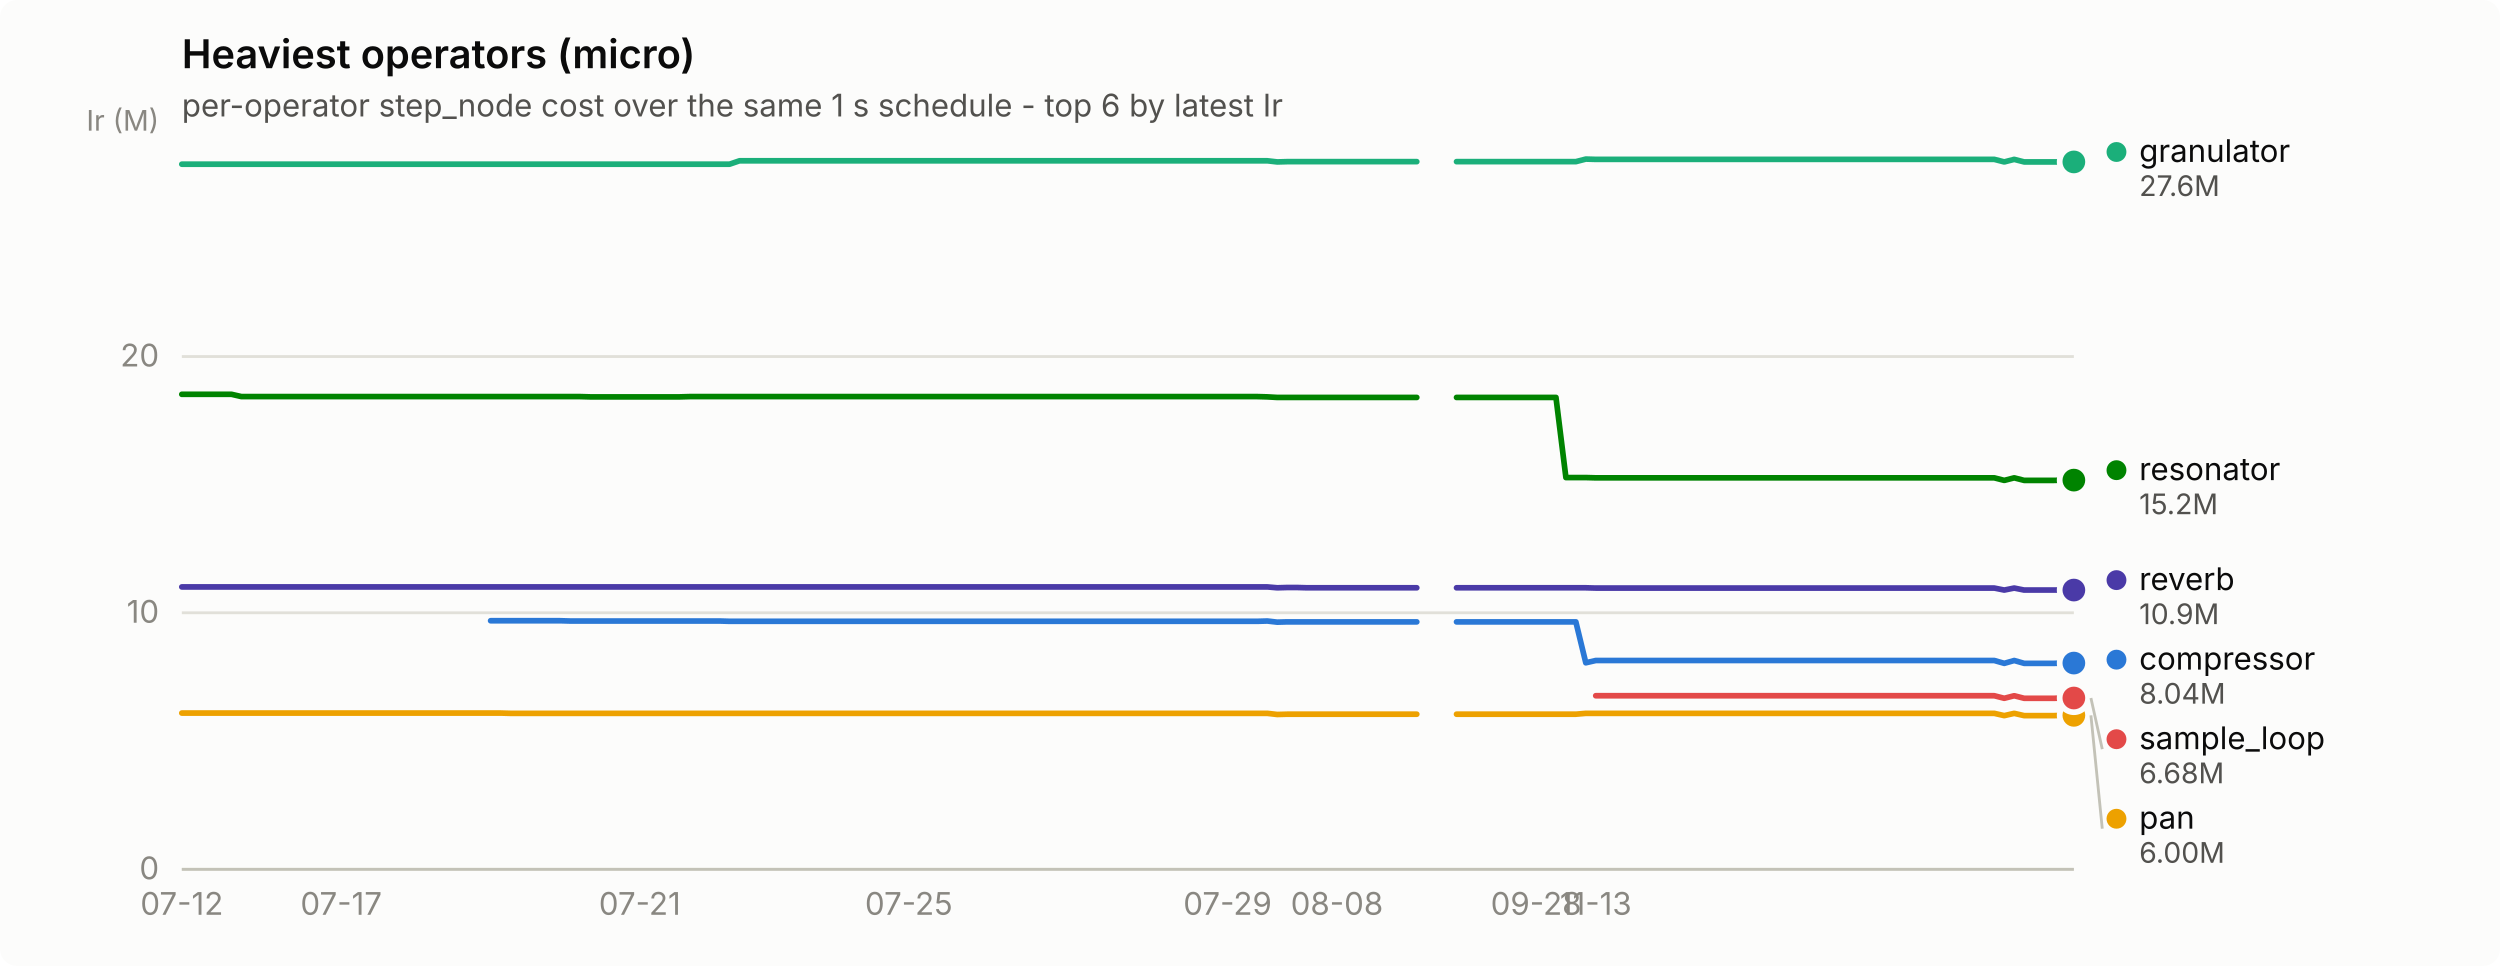
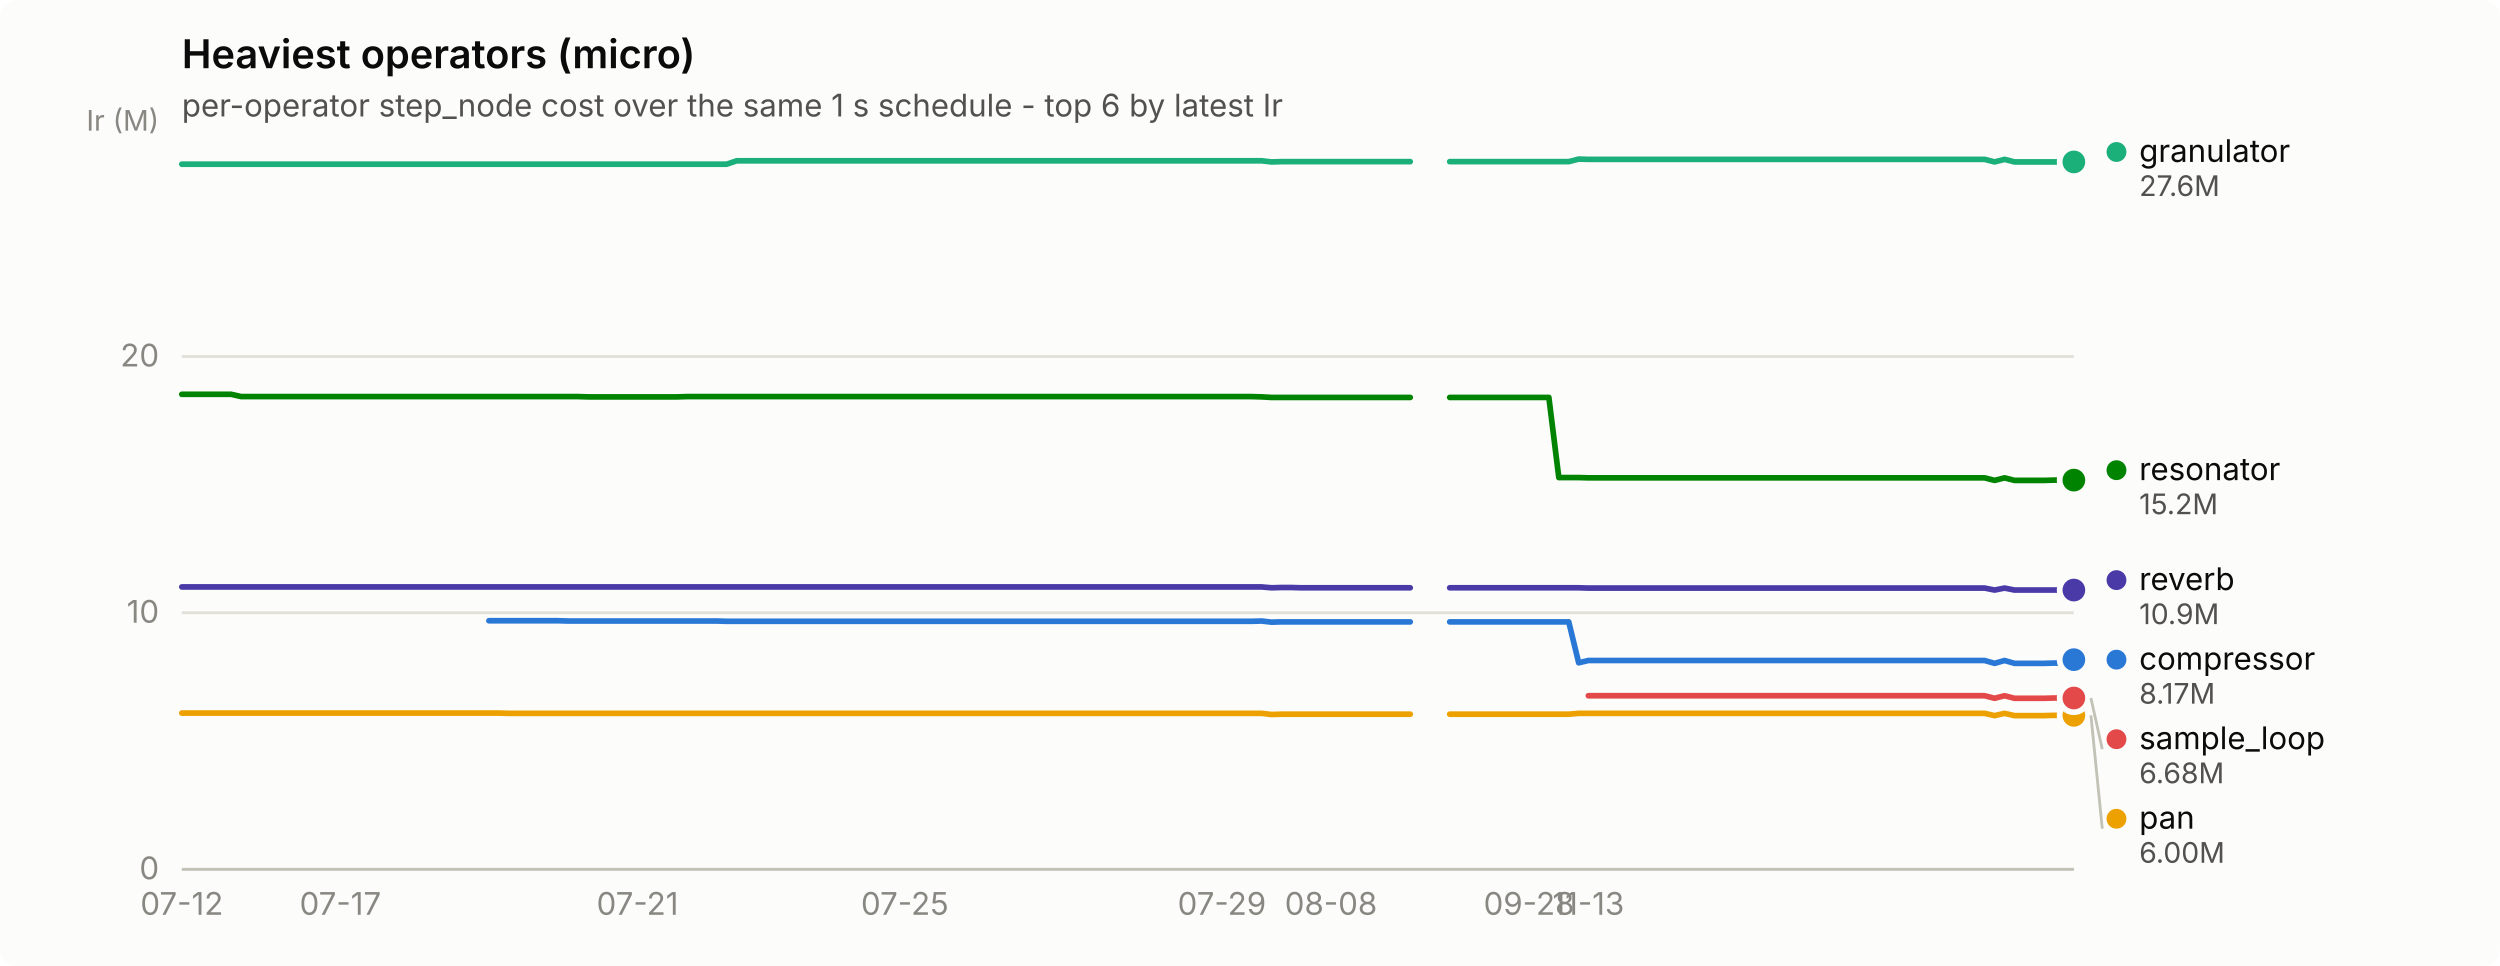
<svg xmlns="http://www.w3.org/2000/svg" width="880" height="340" viewBox="0 0 880 340" role="img" aria-label="Heaviest operators (micro)">
  <rect width="880" height="340" rx="6" fill="#fcfcfb" />
  <text x="64" y="24" font-family="system-ui, -apple-system, &quot;Segoe UI&quot;, sans-serif" font-size="14" font-weight="600" fill="#0b0b0b">Heaviest operators (micro)</text>
  <text x="64" y="41" font-family="system-ui, -apple-system, &quot;Segoe UI&quot;, sans-serif" font-size="11" fill="#52514e">per-operator step_node cost over the same 1 s schedule - top 6 by latest Ir</text>
  <line x1="64" y1="306.0" x2="730" y2="306.0" stroke="#e1e0d9" stroke-width="1" />
  <text x="56" y="309.5" text-anchor="end" font-family="system-ui, -apple-system, &quot;Segoe UI&quot;, sans-serif" font-size="11" style="font-variant-numeric: tabular-nums" fill="#898781">0</text>
  <line x1="64" y1="215.7" x2="730" y2="215.7" stroke="#e1e0d9" stroke-width="1" />
  <text x="56" y="219.2" text-anchor="end" font-family="system-ui, -apple-system, &quot;Segoe UI&quot;, sans-serif" font-size="11" style="font-variant-numeric: tabular-nums" fill="#898781">10</text>
  <line x1="64" y1="125.5" x2="730" y2="125.5" stroke="#e1e0d9" stroke-width="1" />
  <text x="56" y="129.0" text-anchor="end" font-family="system-ui, -apple-system, &quot;Segoe UI&quot;, sans-serif" font-size="11" style="font-variant-numeric: tabular-nums" fill="#898781">20</text>
  <text x="56" y="46" text-anchor="end" font-family="system-ui, -apple-system, &quot;Segoe UI&quot;, sans-serif" font-size="10" fill="#898781">Ir (M)</text>
  <line x1="64" y1="306" x2="730" y2="306" stroke="#c3c2b7" stroke-width="1" />
  <text x="64.0" y="322" text-anchor="middle" font-family="system-ui, -apple-system, &quot;Segoe UI&quot;, sans-serif" font-size="11" style="font-variant-numeric: tabular-nums" fill="#898781">07-12</text>
-   <text x="120.1" y="322" text-anchor="middle" font-family="system-ui, -apple-system, &quot;Segoe UI&quot;, sans-serif" font-size="11" style="font-variant-numeric: tabular-nums" fill="#898781">07-17</text>
-   <text x="225.2" y="322" text-anchor="middle" font-family="system-ui, -apple-system, &quot;Segoe UI&quot;, sans-serif" font-size="11" style="font-variant-numeric: tabular-nums" fill="#898781">07-21</text>
-   <text x="319.9" y="322" text-anchor="middle" font-family="system-ui, -apple-system, &quot;Segoe UI&quot;, sans-serif" font-size="11" style="font-variant-numeric: tabular-nums" fill="#898781">07-25</text>
-   <text x="432.1" y="322" text-anchor="middle" font-family="system-ui, -apple-system, &quot;Segoe UI&quot;, sans-serif" font-size="11" style="font-variant-numeric: tabular-nums" fill="#898781">07-29</text>
-   <text x="470.6" y="322" text-anchor="middle" font-family="system-ui, -apple-system, &quot;Segoe UI&quot;, sans-serif" font-size="11" style="font-variant-numeric: tabular-nums" fill="#898781">08-08</text>
-   <text x="540.7" y="322" text-anchor="middle" font-family="system-ui, -apple-system, &quot;Segoe UI&quot;, sans-serif" font-size="11" style="font-variant-numeric: tabular-nums" fill="#898781">09-28</text>
-   <text x="561.7" y="322" text-anchor="middle" font-family="system-ui, -apple-system, &quot;Segoe UI&quot;, sans-serif" font-size="11" style="font-variant-numeric: tabular-nums" fill="#898781">11-13</text>
-   <path d="M172.7,218.5 L176.2,218.5 L179.7,218.5 L183.2,218.5 L186.7,218.5 L190.2,218.5 L193.7,218.5 L197.2,218.5 L200.7,218.6 L204.2,218.6 L207.7,218.6 L211.2,218.6 L214.7,218.6 L218.2,218.6 L221.7,218.6 L225.2,218.6 L228.7,218.6 L232.3,218.6 L235.8,218.6 L239.3,218.6 L242.8,218.6 L246.3,218.6 L249.8,218.6 L253.3,218.6 L256.8,218.7 L260.3,218.7 L263.8,218.7 L267.3,218.7 L270.8,218.7 L274.3,218.7 L277.8,218.7 L281.3,218.7 L284.8,218.7 L288.3,218.7 L291.8,218.7 L295.3,218.7 L298.9,218.7 L302.4,218.7 L305.9,218.7 L309.4,218.7 L312.9,218.7 L316.4,218.7 L319.9,218.7 L323.4,218.7 L326.9,218.7 L330.4,218.7 L333.9,218.7 L337.4,218.7 L340.9,218.7 L344.4,218.7 L347.9,218.7 L351.4,218.7 L354.9,218.7 L358.4,218.7 L361.9,218.7 L365.5,218.7 L369.0,218.7 L372.5,218.7 L376.0,218.7 L379.5,218.7 L383.0,218.7 L386.5,218.7 L390.0,218.7 L393.5,218.7 L397.0,218.7 L400.5,218.7 L404.0,218.7 L407.5,218.7 L411.0,218.7 L414.5,218.7 L418.0,218.7 L421.5,218.7 L425.0,218.7 L428.5,218.7 L432.1,218.7 L435.6,218.7 L439.1,218.7 L442.6,218.7 L446.1,218.6 L449.6,219.0 L453.1,218.9 L456.6,218.9 L460.1,218.9 L463.6,218.9 L467.1,218.9 L470.6,218.9 L474.1,218.9 L477.6,218.9 L481.1,218.9 L484.6,218.9 L488.1,218.9 L491.6,218.9 L495.1,218.9 L498.7,218.9" fill="none" stroke="#2a78d6" stroke-width="2" stroke-linejoin="round" stroke-linecap="round" />
-   <path d="M512.7,218.9 L516.2,218.9 L519.7,218.9 L523.2,218.9 L526.7,218.9 L530.2,218.9 L533.7,218.9 L537.2,218.9 L540.7,218.9 L544.2,218.9 L547.7,218.9 L551.2,218.9 L554.7,218.9 L558.2,233.3 L561.7,232.5 L565.3,232.5 L568.8,232.5 L572.3,232.5 L575.8,232.5 L579.3,232.5 L582.8,232.5 L586.3,232.5 L589.8,232.5 L593.3,232.5 L596.8,232.5 L600.3,232.5 L603.8,232.5 L607.3,232.5 L610.8,232.5 L614.3,232.5 L617.8,232.5 L621.3,232.5 L624.8,232.5 L628.3,232.5 L631.9,232.5 L635.4,232.5 L638.9,232.5 L642.4,232.5 L645.9,232.5 L649.4,232.5 L652.9,232.5 L656.4,232.5 L659.9,232.5 L663.4,232.5 L666.9,232.5 L670.4,232.5 L673.9,232.5 L677.4,232.5 L680.9,232.5 L684.4,232.5 L687.9,232.5 L691.4,232.5 L694.9,232.5 L698.5,232.5 L702.0,232.5 L705.5,233.5 L709.0,232.5 L712.5,233.5 L716.0,233.5 L719.5,233.5 L723.0,233.5 L726.5,233.4 L730.0,233.4" fill="none" stroke="#2a78d6" stroke-width="2" stroke-linejoin="round" stroke-linecap="round" />
-   <circle cx="730.0" cy="233.4" r="6" fill="#fcfcfb" />
-   <circle cx="730.0" cy="233.4" r="4" fill="#2a78d6" />
-   <path d="M64.0,57.8 L67.5,57.8 L71.0,57.8 L74.5,57.8 L78.0,57.8 L81.5,57.8 L85.0,57.8 L88.5,57.8 L92.0,57.8 L95.5,57.8 L99.1,57.8 L102.6,57.8 L106.1,57.8 L109.6,57.8 L113.1,57.8 L116.6,57.8 L120.1,57.8 L123.6,57.8 L127.1,57.8 L130.6,57.8 L134.1,57.8 L137.6,57.8 L141.1,57.8 L144.6,57.8 L148.1,57.8 L151.6,57.8 L155.1,57.8 L158.6,57.8 L162.1,57.8 L165.7,57.8 L169.2,57.8 L172.7,57.8 L176.2,57.8 L179.7,57.8 L183.2,57.8 L186.7,57.8 L190.2,57.8 L193.7,57.8 L197.2,57.8 L200.7,57.8 L204.2,57.8 L207.7,57.8 L211.2,57.8 L214.7,57.8 L218.2,57.8 L221.7,57.8 L225.2,57.8 L228.7,57.8 L232.3,57.8 L235.8,57.8 L239.3,57.8 L242.8,57.8 L246.3,57.8 L249.8,57.8 L253.3,57.8 L256.8,57.8 L260.3,56.6 L263.8,56.6 L267.3,56.6 L270.8,56.6 L274.3,56.6 L277.8,56.6 L281.3,56.6 L284.8,56.6 L288.3,56.6 L291.8,56.6 L295.3,56.6 L298.9,56.6 L302.4,56.6 L305.9,56.6 L309.4,56.6 L312.9,56.6 L316.4,56.6 L319.9,56.6 L323.4,56.6 L326.9,56.6 L330.4,56.6 L333.9,56.6 L337.4,56.6 L340.9,56.6 L344.4,56.6 L347.9,56.6 L351.4,56.6 L354.9,56.6 L358.4,56.6 L361.9,56.6 L365.5,56.6 L369.0,56.6 L372.5,56.6 L376.0,56.6 L379.5,56.6 L383.0,56.6 L386.5,56.6 L390.0,56.6 L393.5,56.6 L397.0,56.6 L400.5,56.6 L404.0,56.6 L407.5,56.6 L411.0,56.6 L414.5,56.6 L418.0,56.6 L421.5,56.6 L425.0,56.6 L428.5,56.6 L432.1,56.6 L435.6,56.6 L439.1,56.6 L442.6,56.6 L446.1,56.6 L449.6,57.0 L453.1,56.9 L456.6,56.9 L460.1,56.9 L463.6,56.9 L467.1,56.9 L470.6,56.9 L474.1,56.9 L477.6,56.9 L481.1,56.9 L484.6,56.9 L488.1,56.9 L491.6,56.9 L495.1,56.9 L498.7,56.9" fill="none" stroke="#1baf7a" stroke-width="2" stroke-linejoin="round" stroke-linecap="round" />
-   <path d="M512.7,56.9 L516.2,56.9 L519.7,56.9 L523.2,56.9 L526.7,56.9 L530.2,56.9 L533.7,56.9 L537.2,56.9 L540.7,56.9 L544.2,56.9 L547.7,56.9 L551.2,56.9 L554.7,56.9 L558.2,56.0 L561.7,56.1 L565.3,56.1 L568.8,56.1 L572.3,56.1 L575.8,56.1 L579.3,56.1 L582.8,56.1 L586.3,56.1 L589.8,56.1 L593.3,56.1 L596.8,56.1 L600.3,56.1 L603.8,56.1 L607.3,56.1 L610.8,56.1 L614.3,56.1 L617.8,56.1 L621.3,56.1 L624.8,56.1 L628.3,56.1 L631.9,56.1 L635.4,56.1 L638.9,56.1 L642.4,56.1 L645.9,56.1 L649.4,56.1 L652.9,56.1 L656.4,56.1 L659.9,56.1 L663.4,56.1 L666.9,56.1 L670.4,56.1 L673.9,56.1 L677.4,56.1 L680.9,56.1 L684.4,56.1 L687.9,56.1 L691.4,56.1 L694.9,56.1 L698.5,56.1 L702.0,56.1 L705.5,57.0 L709.0,56.1 L712.5,57.0 L716.0,57.0 L719.5,57.0 L723.0,57.0 L726.5,57.0 L730.0,57.0" fill="none" stroke="#1baf7a" stroke-width="2" stroke-linejoin="round" stroke-linecap="round" />
+   <text x="119.8" y="322" text-anchor="middle" font-family="system-ui, -apple-system, &quot;Segoe UI&quot;, sans-serif" font-size="11" style="font-variant-numeric: tabular-nums" fill="#898781">07-17</text>
+   <text x="224.4" y="322" text-anchor="middle" font-family="system-ui, -apple-system, &quot;Segoe UI&quot;, sans-serif" font-size="11" style="font-variant-numeric: tabular-nums" fill="#898781">07-21</text>
+   <text x="318.5" y="322" text-anchor="middle" font-family="system-ui, -apple-system, &quot;Segoe UI&quot;, sans-serif" font-size="11" style="font-variant-numeric: tabular-nums" fill="#898781">07-25</text>
+   <text x="430.1" y="322" text-anchor="middle" font-family="system-ui, -apple-system, &quot;Segoe UI&quot;, sans-serif" font-size="11" style="font-variant-numeric: tabular-nums" fill="#898781">07-29</text>
+   <text x="468.5" y="322" text-anchor="middle" font-family="system-ui, -apple-system, &quot;Segoe UI&quot;, sans-serif" font-size="11" style="font-variant-numeric: tabular-nums" fill="#898781">08-08</text>
+   <text x="538.2" y="322" text-anchor="middle" font-family="system-ui, -apple-system, &quot;Segoe UI&quot;, sans-serif" font-size="11" style="font-variant-numeric: tabular-nums" fill="#898781">09-28</text>
+   <text x="559.1" y="322" text-anchor="middle" font-family="system-ui, -apple-system, &quot;Segoe UI&quot;, sans-serif" font-size="11" style="font-variant-numeric: tabular-nums" fill="#898781">11-13</text>
+   <path d="M172.1,218.5 L175.6,218.5 L179.1,218.5 L182.6,218.5 L186.0,218.5 L189.5,218.5 L193.0,218.5 L196.5,218.5 L200.0,218.6 L203.5,218.6 L207.0,218.6 L210.5,218.6 L213.9,218.6 L217.4,218.6 L220.9,218.6 L224.4,218.6 L227.9,218.6 L231.4,218.6 L234.9,218.6 L238.3,218.6 L241.8,218.6 L245.3,218.6 L248.8,218.6 L252.3,218.6 L255.8,218.7 L259.3,218.7 L262.8,218.7 L266.2,218.7 L269.7,218.7 L273.2,218.7 L276.7,218.7 L280.2,218.7 L283.7,218.7 L287.2,218.7 L290.6,218.7 L294.1,218.7 L297.6,218.7 L301.1,218.7 L304.6,218.7 L308.1,218.7 L311.6,218.7 L315.1,218.7 L318.5,218.7 L322.0,218.7 L325.5,218.7 L329.0,218.7 L332.5,218.7 L336.0,218.7 L339.5,218.7 L343.0,218.7 L346.4,218.7 L349.9,218.7 L353.4,218.7 L356.9,218.7 L360.4,218.7 L363.9,218.7 L367.4,218.7 L370.8,218.7 L374.3,218.7 L377.8,218.7 L381.3,218.7 L384.8,218.7 L388.3,218.7 L391.8,218.7 L395.3,218.7 L398.7,218.7 L402.2,218.7 L405.7,218.7 L409.2,218.7 L412.7,218.7 L416.2,218.7 L419.7,218.7 L423.2,218.7 L426.6,218.7 L430.1,218.7 L433.6,218.7 L437.1,218.7 L440.6,218.7 L444.1,218.6 L447.6,219.0 L451.0,218.9 L454.5,218.9 L458.0,218.9 L461.5,218.9 L465.0,218.9 L468.5,218.9 L472.0,218.9 L475.5,218.9 L478.9,218.9 L482.4,218.9 L485.9,218.9 L489.4,218.9 L492.9,218.9 L496.4,218.9" fill="none" stroke="#2a78d6" stroke-width="2" stroke-linejoin="round" stroke-linecap="round" />
+   <path d="M510.3,218.9 L513.8,218.9 L517.3,218.9 L520.8,218.9 L524.3,218.9 L527.8,218.9 L531.2,218.9 L534.7,218.9 L538.2,218.9 L541.7,218.9 L545.2,218.9 L548.7,218.9 L552.2,218.9 L555.7,233.3 L559.1,232.5 L562.6,232.5 L566.1,232.5 L569.6,232.5 L573.1,232.5 L576.6,232.5 L580.1,232.5 L583.5,232.5 L587.0,232.5 L590.5,232.5 L594.0,232.5 L597.5,232.5 L601.0,232.5 L604.5,232.5 L608.0,232.5 L611.4,232.5 L614.9,232.5 L618.4,232.5 L621.9,232.5 L625.4,232.5 L628.9,232.5 L632.4,232.5 L635.9,232.5 L639.3,232.5 L642.8,232.5 L646.3,232.5 L649.8,232.5 L653.3,232.5 L656.8,232.5 L660.3,232.5 L663.7,232.5 L667.2,232.5 L670.7,232.5 L674.2,232.5 L677.7,232.5 L681.2,232.5 L684.7,232.5 L688.2,232.5 L691.6,232.5 L695.1,232.5 L698.6,232.5 L702.1,233.5 L705.6,232.5 L709.1,233.5 L712.6,233.5 L716.1,233.5 L719.5,233.5 L723.0,233.4 L726.5,233.4 L730.0,232.2" fill="none" stroke="#2a78d6" stroke-width="2" stroke-linejoin="round" stroke-linecap="round" />
+   <circle cx="730.0" cy="232.2" r="6" fill="#fcfcfb" />
+   <circle cx="730.0" cy="232.2" r="4" fill="#2a78d6" />
+   <path d="M64.0,57.8 L67.5,57.8 L71.0,57.8 L74.5,57.8 L77.9,57.8 L81.4,57.8 L84.9,57.8 L88.4,57.8 L91.9,57.8 L95.4,57.8 L98.9,57.8 L102.4,57.8 L105.8,57.8 L109.3,57.8 L112.8,57.8 L116.3,57.8 L119.8,57.8 L123.3,57.8 L126.8,57.8 L130.3,57.8 L133.7,57.8 L137.2,57.8 L140.7,57.8 L144.2,57.8 L147.7,57.8 L151.2,57.8 L154.7,57.8 L158.1,57.8 L161.6,57.8 L165.1,57.8 L168.6,57.8 L172.1,57.8 L175.6,57.8 L179.1,57.8 L182.6,57.8 L186.0,57.8 L189.5,57.8 L193.0,57.8 L196.5,57.8 L200.0,57.8 L203.5,57.8 L207.0,57.8 L210.5,57.8 L213.9,57.8 L217.4,57.8 L220.9,57.8 L224.4,57.8 L227.9,57.8 L231.4,57.8 L234.9,57.8 L238.3,57.8 L241.8,57.8 L245.3,57.8 L248.8,57.8 L252.3,57.8 L255.8,57.8 L259.3,56.6 L262.8,56.6 L266.2,56.6 L269.7,56.6 L273.2,56.6 L276.7,56.6 L280.2,56.6 L283.7,56.6 L287.2,56.6 L290.6,56.6 L294.1,56.6 L297.6,56.6 L301.1,56.6 L304.6,56.6 L308.1,56.6 L311.6,56.6 L315.1,56.6 L318.5,56.6 L322.0,56.6 L325.5,56.6 L329.0,56.6 L332.5,56.6 L336.0,56.6 L339.5,56.6 L343.0,56.6 L346.4,56.6 L349.9,56.6 L353.4,56.6 L356.9,56.6 L360.4,56.6 L363.9,56.6 L367.4,56.6 L370.8,56.6 L374.3,56.6 L377.8,56.6 L381.3,56.6 L384.8,56.6 L388.3,56.6 L391.8,56.6 L395.3,56.6 L398.7,56.6 L402.2,56.6 L405.7,56.6 L409.2,56.6 L412.7,56.6 L416.2,56.6 L419.7,56.6 L423.2,56.6 L426.6,56.6 L430.1,56.6 L433.6,56.6 L437.1,56.6 L440.6,56.6 L444.1,56.6 L447.6,57.0 L451.0,56.9 L454.5,56.9 L458.0,56.9 L461.5,56.9 L465.0,56.9 L468.5,56.9 L472.0,56.9 L475.5,56.9 L478.9,56.9 L482.4,56.9 L485.9,56.9 L489.4,56.9 L492.9,56.9 L496.4,56.9" fill="none" stroke="#1baf7a" stroke-width="2" stroke-linejoin="round" stroke-linecap="round" />
+   <path d="M510.3,56.9 L513.8,56.9 L517.3,56.9 L520.8,56.9 L524.3,56.9 L527.8,56.9 L531.2,56.9 L534.7,56.9 L538.2,56.9 L541.7,56.9 L545.2,56.9 L548.7,56.9 L552.2,56.9 L555.7,56.0 L559.1,56.1 L562.6,56.1 L566.1,56.1 L569.6,56.1 L573.1,56.1 L576.6,56.1 L580.1,56.1 L583.5,56.1 L587.0,56.1 L590.5,56.1 L594.0,56.1 L597.5,56.1 L601.0,56.1 L604.5,56.1 L608.0,56.1 L611.4,56.1 L614.9,56.1 L618.4,56.1 L621.9,56.1 L625.4,56.1 L628.9,56.1 L632.4,56.1 L635.9,56.1 L639.3,56.1 L642.8,56.1 L646.3,56.1 L649.8,56.1 L653.3,56.1 L656.8,56.1 L660.3,56.1 L663.7,56.1 L667.2,56.1 L670.7,56.1 L674.2,56.1 L677.7,56.1 L681.2,56.1 L684.7,56.1 L688.2,56.1 L691.6,56.1 L695.1,56.1 L698.6,56.1 L702.1,57.0 L705.6,56.1 L709.1,57.0 L712.6,57.0 L716.1,57.0 L719.5,57.0 L723.0,57.0 L726.5,57.0 L730.0,57.0" fill="none" stroke="#1baf7a" stroke-width="2" stroke-linejoin="round" stroke-linecap="round" />
  <circle cx="730.0" cy="57.0" r="6" fill="#fcfcfb" />
  <circle cx="730.0" cy="57.0" r="4" fill="#1baf7a" />
-   <path d="M64.0,251.0 L67.5,251.0 L71.0,251.0 L74.5,251.0 L78.0,251.0 L81.5,251.0 L85.0,251.0 L88.5,251.0 L92.0,251.0 L95.5,251.0 L99.1,251.0 L102.6,251.0 L106.1,251.0 L109.6,251.0 L113.1,251.0 L116.6,251.0 L120.1,251.0 L123.6,251.0 L127.1,251.0 L130.6,251.0 L134.1,251.0 L137.6,251.0 L141.1,251.0 L144.6,251.0 L148.1,251.0 L151.6,251.0 L155.1,251.0 L158.6,251.0 L162.1,251.0 L165.7,251.0 L169.2,251.0 L172.7,251.0 L176.2,251.0 L179.7,251.1 L183.2,251.1 L186.7,251.1 L190.2,251.1 L193.7,251.1 L197.2,251.1 L200.7,251.1 L204.2,251.1 L207.7,251.1 L211.2,251.1 L214.7,251.1 L218.2,251.1 L221.7,251.1 L225.2,251.1 L228.7,251.1 L232.3,251.1 L235.8,251.1 L239.3,251.1 L242.8,251.1 L246.3,251.1 L249.8,251.1 L253.3,251.1 L256.8,251.1 L260.3,251.1 L263.8,251.1 L267.3,251.1 L270.8,251.1 L274.3,251.1 L277.8,251.1 L281.3,251.1 L284.8,251.1 L288.3,251.1 L291.8,251.1 L295.3,251.1 L298.9,251.1 L302.4,251.1 L305.9,251.1 L309.4,251.1 L312.9,251.1 L316.4,251.1 L319.9,251.1 L323.4,251.1 L326.9,251.1 L330.4,251.1 L333.9,251.1 L337.4,251.1 L340.9,251.1 L344.4,251.1 L347.9,251.1 L351.4,251.1 L354.9,251.1 L358.4,251.1 L361.9,251.1 L365.5,251.1 L369.0,251.1 L372.5,251.1 L376.0,251.1 L379.5,251.1 L383.0,251.1 L386.5,251.1 L390.0,251.1 L393.5,251.1 L397.0,251.1 L400.5,251.1 L404.0,251.1 L407.5,251.1 L411.0,251.1 L414.5,251.1 L418.0,251.1 L421.5,251.1 L425.0,251.1 L428.5,251.1 L432.1,251.1 L435.6,251.1 L439.1,251.1 L442.6,251.1 L446.1,251.1 L449.6,251.5 L453.1,251.4 L456.6,251.4 L460.1,251.4 L463.6,251.4 L467.1,251.4 L470.6,251.4 L474.1,251.4 L477.6,251.4 L481.1,251.4 L484.6,251.4 L488.1,251.4 L491.6,251.4 L495.1,251.4 L498.7,251.4" fill="none" stroke="#eda100" stroke-width="2" stroke-linejoin="round" stroke-linecap="round" />
-   <path d="M512.7,251.4 L516.2,251.4 L519.7,251.4 L523.2,251.4 L526.7,251.4 L530.2,251.4 L533.7,251.4 L537.2,251.4 L540.7,251.4 L544.2,251.4 L547.7,251.4 L551.2,251.4 L554.7,251.4 L558.2,251.1 L561.7,251.1 L565.3,251.1 L568.8,251.1 L572.3,251.1 L575.8,251.1 L579.3,251.1 L582.8,251.1 L586.3,251.1 L589.8,251.1 L593.3,251.1 L596.8,251.1 L600.3,251.1 L603.8,251.1 L607.3,251.1 L610.8,251.1 L614.3,251.1 L617.8,251.1 L621.3,251.1 L624.8,251.1 L628.3,251.1 L631.9,251.1 L635.4,251.1 L638.9,251.1 L642.4,251.1 L645.9,251.1 L649.4,251.1 L652.9,251.1 L656.4,251.1 L659.9,251.1 L663.4,251.1 L666.9,251.1 L670.4,251.1 L673.9,251.1 L677.4,251.1 L680.9,251.1 L684.4,251.1 L687.9,251.1 L691.4,251.1 L694.9,251.1 L698.5,251.1 L702.0,251.1 L705.5,251.9 L709.0,251.1 L712.5,251.9 L716.0,251.9 L719.5,251.9 L723.0,251.9 L726.5,251.8 L730.0,251.8" fill="none" stroke="#eda100" stroke-width="2" stroke-linejoin="round" stroke-linecap="round" />
+   <path d="M64.0,251.0 L67.5,251.0 L71.0,251.0 L74.5,251.0 L77.9,251.0 L81.4,251.0 L84.9,251.0 L88.4,251.0 L91.9,251.0 L95.4,251.0 L98.9,251.0 L102.4,251.0 L105.8,251.0 L109.3,251.0 L112.8,251.0 L116.3,251.0 L119.8,251.0 L123.3,251.0 L126.8,251.0 L130.3,251.0 L133.7,251.0 L137.2,251.0 L140.7,251.0 L144.2,251.0 L147.7,251.0 L151.2,251.0 L154.7,251.0 L158.1,251.0 L161.6,251.0 L165.1,251.0 L168.6,251.0 L172.1,251.0 L175.6,251.0 L179.1,251.1 L182.6,251.1 L186.0,251.1 L189.5,251.1 L193.0,251.1 L196.5,251.1 L200.0,251.1 L203.5,251.1 L207.0,251.1 L210.5,251.1 L213.9,251.1 L217.4,251.1 L220.9,251.1 L224.4,251.1 L227.9,251.1 L231.4,251.1 L234.9,251.1 L238.3,251.1 L241.8,251.1 L245.3,251.1 L248.8,251.1 L252.3,251.1 L255.8,251.1 L259.3,251.1 L262.8,251.1 L266.2,251.1 L269.7,251.1 L273.2,251.1 L276.7,251.1 L280.2,251.1 L283.7,251.1 L287.2,251.1 L290.6,251.1 L294.1,251.1 L297.6,251.1 L301.1,251.1 L304.6,251.1 L308.1,251.1 L311.6,251.1 L315.1,251.1 L318.5,251.1 L322.0,251.1 L325.5,251.1 L329.0,251.1 L332.5,251.1 L336.0,251.1 L339.5,251.1 L343.0,251.1 L346.4,251.1 L349.9,251.1 L353.4,251.1 L356.9,251.1 L360.4,251.1 L363.9,251.1 L367.4,251.1 L370.8,251.1 L374.3,251.1 L377.8,251.1 L381.3,251.1 L384.8,251.1 L388.3,251.1 L391.8,251.1 L395.3,251.1 L398.7,251.1 L402.2,251.1 L405.7,251.1 L409.2,251.1 L412.7,251.1 L416.2,251.1 L419.7,251.1 L423.2,251.1 L426.6,251.1 L430.1,251.1 L433.6,251.1 L437.1,251.1 L440.6,251.1 L444.1,251.1 L447.6,251.5 L451.0,251.4 L454.5,251.4 L458.0,251.4 L461.5,251.4 L465.0,251.4 L468.5,251.4 L472.0,251.4 L475.5,251.4 L478.9,251.4 L482.4,251.4 L485.9,251.4 L489.4,251.4 L492.9,251.4 L496.4,251.4" fill="none" stroke="#eda100" stroke-width="2" stroke-linejoin="round" stroke-linecap="round" />
+   <path d="M510.3,251.4 L513.8,251.4 L517.3,251.4 L520.8,251.4 L524.3,251.4 L527.8,251.4 L531.2,251.4 L534.7,251.4 L538.2,251.4 L541.7,251.4 L545.2,251.4 L548.7,251.4 L552.2,251.4 L555.7,251.1 L559.1,251.1 L562.6,251.1 L566.1,251.1 L569.6,251.1 L573.1,251.1 L576.6,251.1 L580.1,251.1 L583.5,251.1 L587.0,251.1 L590.5,251.1 L594.0,251.1 L597.5,251.1 L601.0,251.1 L604.5,251.1 L608.0,251.1 L611.4,251.1 L614.9,251.1 L618.4,251.1 L621.9,251.1 L625.4,251.1 L628.9,251.1 L632.4,251.1 L635.9,251.1 L639.3,251.1 L642.8,251.1 L646.3,251.1 L649.8,251.1 L653.3,251.1 L656.8,251.1 L660.3,251.1 L663.7,251.1 L667.2,251.1 L670.7,251.1 L674.2,251.1 L677.7,251.1 L681.2,251.1 L684.7,251.1 L688.2,251.1 L691.6,251.1 L695.1,251.1 L698.6,251.1 L702.1,251.9 L705.6,251.1 L709.1,251.9 L712.6,251.9 L716.1,251.9 L719.5,251.9 L723.0,251.8 L726.5,251.8 L730.0,251.8" fill="none" stroke="#eda100" stroke-width="2" stroke-linejoin="round" stroke-linecap="round" />
  <circle cx="730.0" cy="251.8" r="6" fill="#fcfcfb" />
  <circle cx="730.0" cy="251.8" r="4" fill="#eda100" />
-   <path d="M64.0,138.8 L67.5,138.8 L71.0,138.8 L74.5,138.8 L78.0,138.8 L81.5,138.8 L85.0,139.6 L88.5,139.6 L92.0,139.6 L95.5,139.6 L99.1,139.6 L102.6,139.6 L106.1,139.6 L109.6,139.6 L113.1,139.6 L116.6,139.6 L120.1,139.6 L123.6,139.6 L127.1,139.6 L130.6,139.6 L134.1,139.6 L137.6,139.6 L141.1,139.6 L144.6,139.6 L148.1,139.6 L151.6,139.6 L155.1,139.6 L158.6,139.6 L162.1,139.6 L165.7,139.6 L169.2,139.6 L172.7,139.6 L176.2,139.6 L179.7,139.6 L183.2,139.6 L186.7,139.6 L190.2,139.6 L193.7,139.6 L197.2,139.6 L200.7,139.6 L204.2,139.6 L207.7,139.7 L211.2,139.7 L214.7,139.7 L218.2,139.7 L221.7,139.7 L225.2,139.7 L228.7,139.7 L232.3,139.7 L235.8,139.7 L239.3,139.7 L242.8,139.6 L246.3,139.6 L249.8,139.6 L253.3,139.6 L256.8,139.6 L260.3,139.6 L263.8,139.6 L267.3,139.6 L270.8,139.6 L274.3,139.6 L277.8,139.6 L281.3,139.6 L284.8,139.6 L288.3,139.6 L291.8,139.6 L295.3,139.6 L298.9,139.6 L302.4,139.6 L305.9,139.6 L309.4,139.6 L312.9,139.6 L316.4,139.6 L319.9,139.6 L323.4,139.6 L326.9,139.6 L330.4,139.6 L333.9,139.6 L337.4,139.6 L340.9,139.6 L344.4,139.6 L347.9,139.6 L351.4,139.6 L354.9,139.6 L358.4,139.6 L361.9,139.6 L365.5,139.6 L369.0,139.6 L372.5,139.6 L376.0,139.6 L379.5,139.6 L383.0,139.6 L386.5,139.6 L390.0,139.6 L393.5,139.6 L397.0,139.6 L400.5,139.6 L404.0,139.6 L407.5,139.6 L411.0,139.6 L414.5,139.6 L418.0,139.6 L421.5,139.6 L425.0,139.6 L428.5,139.6 L432.1,139.6 L435.6,139.6 L439.1,139.6 L442.6,139.6 L446.1,139.7 L449.6,139.9 L453.1,139.9 L456.6,139.9 L460.1,139.9 L463.6,139.9 L467.1,139.9 L470.6,139.9 L474.1,139.9 L477.6,139.9 L481.1,139.9 L484.6,139.9 L488.1,139.9 L491.6,139.9 L495.1,139.9 L498.7,139.9" fill="none" stroke="#008300" stroke-width="2" stroke-linejoin="round" stroke-linecap="round" />
-   <path d="M512.7,139.9 L516.2,139.9 L519.7,139.9 L523.2,139.9 L526.7,139.9 L530.2,139.9 L533.7,139.9 L537.2,139.9 L540.7,139.9 L544.2,139.9 L547.7,139.9 L551.2,168.1 L554.7,168.1 L558.2,168.1 L561.7,168.2 L565.3,168.2 L568.8,168.2 L572.3,168.2 L575.8,168.2 L579.3,168.2 L582.8,168.2 L586.3,168.2 L589.8,168.2 L593.3,168.2 L596.8,168.2 L600.3,168.2 L603.8,168.2 L607.3,168.2 L610.8,168.2 L614.3,168.2 L617.8,168.2 L621.3,168.2 L624.8,168.2 L628.3,168.2 L631.9,168.2 L635.4,168.2 L638.9,168.2 L642.4,168.2 L645.9,168.2 L649.4,168.2 L652.9,168.2 L656.4,168.2 L659.9,168.2 L663.4,168.2 L666.9,168.2 L670.4,168.2 L673.9,168.2 L677.4,168.2 L680.9,168.2 L684.4,168.2 L687.9,168.2 L691.4,168.2 L694.9,168.2 L698.5,168.2 L702.0,168.2 L705.5,169.1 L709.0,168.2 L712.5,169.1 L716.0,169.1 L719.5,169.1 L723.0,169.1 L726.5,169.0 L730.0,169.0" fill="none" stroke="#008300" stroke-width="2" stroke-linejoin="round" stroke-linecap="round" />
+   <path d="M64.0,138.8 L67.5,138.8 L71.0,138.8 L74.5,138.8 L77.9,138.8 L81.4,138.8 L84.9,139.6 L88.4,139.6 L91.9,139.6 L95.4,139.6 L98.9,139.6 L102.4,139.6 L105.8,139.6 L109.3,139.6 L112.8,139.6 L116.3,139.6 L119.8,139.6 L123.3,139.6 L126.8,139.6 L130.3,139.6 L133.7,139.6 L137.2,139.6 L140.7,139.6 L144.2,139.6 L147.7,139.6 L151.2,139.6 L154.7,139.6 L158.1,139.6 L161.6,139.6 L165.1,139.6 L168.6,139.6 L172.1,139.6 L175.6,139.6 L179.1,139.6 L182.6,139.6 L186.0,139.6 L189.5,139.6 L193.0,139.6 L196.5,139.6 L200.0,139.6 L203.5,139.6 L207.0,139.7 L210.5,139.7 L213.9,139.7 L217.4,139.7 L220.9,139.7 L224.4,139.7 L227.9,139.7 L231.4,139.7 L234.9,139.7 L238.3,139.7 L241.8,139.6 L245.3,139.6 L248.8,139.6 L252.3,139.6 L255.8,139.6 L259.3,139.6 L262.8,139.6 L266.2,139.6 L269.7,139.6 L273.2,139.6 L276.7,139.6 L280.2,139.6 L283.7,139.6 L287.2,139.6 L290.6,139.6 L294.1,139.6 L297.6,139.6 L301.1,139.6 L304.6,139.6 L308.1,139.6 L311.6,139.6 L315.1,139.6 L318.5,139.6 L322.0,139.6 L325.5,139.6 L329.0,139.6 L332.5,139.6 L336.0,139.6 L339.5,139.6 L343.0,139.6 L346.4,139.6 L349.9,139.6 L353.4,139.6 L356.9,139.6 L360.4,139.6 L363.9,139.6 L367.4,139.6 L370.8,139.6 L374.3,139.6 L377.8,139.6 L381.3,139.6 L384.8,139.6 L388.3,139.6 L391.8,139.6 L395.3,139.6 L398.7,139.6 L402.2,139.6 L405.7,139.6 L409.2,139.6 L412.7,139.6 L416.2,139.6 L419.7,139.6 L423.2,139.6 L426.6,139.6 L430.1,139.6 L433.6,139.6 L437.1,139.6 L440.6,139.6 L444.1,139.7 L447.6,139.9 L451.0,139.9 L454.5,139.9 L458.0,139.9 L461.5,139.9 L465.0,139.9 L468.5,139.9 L472.0,139.9 L475.5,139.9 L478.9,139.9 L482.4,139.9 L485.9,139.9 L489.4,139.9 L492.9,139.9 L496.4,139.9" fill="none" stroke="#008300" stroke-width="2" stroke-linejoin="round" stroke-linecap="round" />
+   <path d="M510.3,139.9 L513.8,139.9 L517.3,139.9 L520.8,139.9 L524.3,139.9 L527.8,139.9 L531.2,139.9 L534.7,139.9 L538.2,139.9 L541.7,139.9 L545.2,139.9 L548.7,168.1 L552.2,168.1 L555.7,168.1 L559.1,168.2 L562.6,168.2 L566.1,168.2 L569.6,168.2 L573.1,168.2 L576.6,168.2 L580.1,168.2 L583.5,168.2 L587.0,168.2 L590.5,168.2 L594.0,168.2 L597.5,168.2 L601.0,168.2 L604.5,168.2 L608.0,168.2 L611.4,168.2 L614.9,168.2 L618.4,168.2 L621.9,168.2 L625.4,168.2 L628.9,168.2 L632.4,168.2 L635.9,168.2 L639.3,168.2 L642.8,168.2 L646.3,168.2 L649.8,168.2 L653.3,168.2 L656.8,168.2 L660.3,168.2 L663.7,168.2 L667.2,168.2 L670.7,168.2 L674.2,168.2 L677.7,168.2 L681.2,168.2 L684.7,168.2 L688.2,168.2 L691.6,168.2 L695.1,168.2 L698.6,168.2 L702.1,169.1 L705.6,168.2 L709.1,169.1 L712.6,169.1 L716.1,169.1 L719.5,169.1 L723.0,169.0 L726.5,169.0 L730.0,169.0" fill="none" stroke="#008300" stroke-width="2" stroke-linejoin="round" stroke-linecap="round" />
  <circle cx="730.0" cy="169.0" r="6" fill="#fcfcfb" />
  <circle cx="730.0" cy="169.0" r="4" fill="#008300" />
-   <path d="M64.0,206.6 L67.5,206.6 L71.0,206.6 L74.5,206.6 L78.0,206.6 L81.5,206.6 L85.0,206.6 L88.5,206.6 L92.0,206.6 L95.5,206.6 L99.1,206.6 L102.6,206.6 L106.1,206.6 L109.6,206.6 L113.1,206.6 L116.6,206.6 L120.1,206.6 L123.6,206.6 L127.1,206.6 L130.6,206.6 L134.1,206.6 L137.6,206.6 L141.1,206.6 L144.6,206.6 L148.1,206.6 L151.6,206.6 L155.1,206.6 L158.6,206.6 L162.1,206.6 L165.7,206.6 L169.2,206.6 L172.7,206.6 L176.2,206.6 L179.7,206.6 L183.2,206.6 L186.7,206.6 L190.2,206.6 L193.7,206.6 L197.2,206.6 L200.7,206.6 L204.2,206.6 L207.7,206.6 L211.2,206.6 L214.7,206.6 L218.2,206.6 L221.7,206.6 L225.2,206.6 L228.7,206.6 L232.3,206.6 L235.8,206.6 L239.3,206.6 L242.8,206.6 L246.3,206.6 L249.8,206.6 L253.3,206.6 L256.8,206.6 L260.3,206.6 L263.8,206.6 L267.3,206.6 L270.8,206.6 L274.3,206.6 L277.8,206.6 L281.3,206.6 L284.8,206.6 L288.3,206.6 L291.8,206.6 L295.3,206.6 L298.9,206.6 L302.4,206.6 L305.9,206.6 L309.4,206.6 L312.9,206.6 L316.4,206.6 L319.9,206.6 L323.4,206.6 L326.9,206.6 L330.4,206.6 L333.9,206.6 L337.4,206.6 L340.9,206.6 L344.4,206.6 L347.9,206.6 L351.4,206.6 L354.9,206.6 L358.4,206.6 L361.9,206.6 L365.5,206.6 L369.0,206.6 L372.5,206.6 L376.0,206.6 L379.5,206.6 L383.0,206.6 L386.5,206.6 L390.0,206.6 L393.5,206.6 L397.0,206.6 L400.5,206.6 L404.0,206.6 L407.5,206.6 L411.0,206.6 L414.5,206.6 L418.0,206.6 L421.5,206.6 L425.0,206.6 L428.5,206.6 L432.1,206.6 L435.6,206.6 L439.1,206.6 L442.6,206.6 L446.1,206.6 L449.6,206.9 L453.1,206.8 L456.6,206.8 L460.1,206.9 L463.6,206.9 L467.1,206.9 L470.6,206.9 L474.1,206.9 L477.6,206.9 L481.1,206.9 L484.6,206.9 L488.1,206.9 L491.6,206.9 L495.1,206.9 L498.7,206.9" fill="none" stroke="#4a3aa7" stroke-width="2" stroke-linejoin="round" stroke-linecap="round" />
-   <path d="M512.7,206.9 L516.2,206.9 L519.7,206.9 L523.2,206.9 L526.7,206.9 L530.2,206.9 L533.7,206.9 L537.2,206.9 L540.7,206.9 L544.2,206.9 L547.7,206.9 L551.2,206.9 L554.7,206.9 L558.2,206.9 L561.7,207.0 L565.3,207.0 L568.8,207.0 L572.3,207.0 L575.8,207.0 L579.3,207.0 L582.8,207.0 L586.3,207.0 L589.8,207.0 L593.3,207.0 L596.8,207.0 L600.3,207.0 L603.8,207.0 L607.3,207.0 L610.8,207.0 L614.3,207.0 L617.8,207.0 L621.3,207.0 L624.8,207.0 L628.3,207.0 L631.9,207.0 L635.4,207.0 L638.9,207.0 L642.4,207.0 L645.9,207.0 L649.4,207.0 L652.9,207.0 L656.4,207.0 L659.9,207.0 L663.4,207.0 L666.9,207.0 L670.4,207.0 L673.9,207.0 L677.4,207.0 L680.9,207.0 L684.4,207.0 L687.9,207.0 L691.4,207.0 L694.9,207.0 L698.5,207.0 L702.0,207.0 L705.5,207.7 L709.0,207.0 L712.5,207.7 L716.0,207.7 L719.5,207.7 L723.0,207.7 L726.5,207.7 L730.0,207.7" fill="none" stroke="#4a3aa7" stroke-width="2" stroke-linejoin="round" stroke-linecap="round" />
+   <path d="M64.0,206.6 L67.5,206.6 L71.0,206.6 L74.5,206.6 L77.9,206.6 L81.4,206.6 L84.9,206.6 L88.4,206.6 L91.9,206.6 L95.4,206.6 L98.9,206.6 L102.4,206.6 L105.8,206.6 L109.3,206.6 L112.8,206.6 L116.3,206.6 L119.8,206.6 L123.3,206.6 L126.8,206.6 L130.3,206.6 L133.7,206.6 L137.2,206.6 L140.7,206.6 L144.2,206.6 L147.7,206.6 L151.2,206.6 L154.7,206.6 L158.1,206.6 L161.6,206.6 L165.1,206.6 L168.6,206.6 L172.1,206.6 L175.6,206.6 L179.1,206.6 L182.6,206.6 L186.0,206.6 L189.5,206.6 L193.0,206.6 L196.5,206.6 L200.0,206.6 L203.5,206.6 L207.0,206.6 L210.5,206.6 L213.9,206.6 L217.4,206.6 L220.9,206.6 L224.4,206.6 L227.9,206.6 L231.4,206.6 L234.9,206.6 L238.3,206.6 L241.8,206.6 L245.3,206.6 L248.8,206.6 L252.3,206.6 L255.8,206.6 L259.3,206.6 L262.8,206.6 L266.2,206.6 L269.7,206.6 L273.2,206.6 L276.7,206.6 L280.2,206.6 L283.7,206.6 L287.2,206.6 L290.6,206.6 L294.1,206.6 L297.6,206.6 L301.1,206.6 L304.6,206.6 L308.1,206.6 L311.6,206.6 L315.1,206.6 L318.5,206.6 L322.0,206.6 L325.5,206.6 L329.0,206.6 L332.5,206.6 L336.0,206.6 L339.5,206.6 L343.0,206.6 L346.4,206.6 L349.9,206.6 L353.4,206.6 L356.9,206.6 L360.4,206.6 L363.9,206.6 L367.4,206.6 L370.8,206.6 L374.3,206.6 L377.8,206.6 L381.3,206.6 L384.8,206.6 L388.3,206.6 L391.8,206.6 L395.3,206.6 L398.7,206.6 L402.2,206.6 L405.7,206.6 L409.2,206.6 L412.7,206.6 L416.2,206.6 L419.7,206.6 L423.2,206.6 L426.6,206.6 L430.1,206.6 L433.6,206.6 L437.1,206.6 L440.6,206.6 L444.1,206.6 L447.6,206.9 L451.0,206.8 L454.5,206.8 L458.0,206.9 L461.5,206.9 L465.0,206.9 L468.5,206.9 L472.0,206.9 L475.5,206.9 L478.9,206.9 L482.4,206.9 L485.9,206.9 L489.4,206.9 L492.9,206.9 L496.4,206.9" fill="none" stroke="#4a3aa7" stroke-width="2" stroke-linejoin="round" stroke-linecap="round" />
+   <path d="M510.3,206.9 L513.8,206.9 L517.3,206.9 L520.8,206.9 L524.3,206.9 L527.8,206.9 L531.2,206.9 L534.7,206.9 L538.2,206.9 L541.7,206.9 L545.2,206.9 L548.7,206.9 L552.2,206.9 L555.7,206.9 L559.1,207.0 L562.6,207.0 L566.1,207.0 L569.6,207.0 L573.1,207.0 L576.6,207.0 L580.1,207.0 L583.5,207.0 L587.0,207.0 L590.5,207.0 L594.0,207.0 L597.5,207.0 L601.0,207.0 L604.5,207.0 L608.0,207.0 L611.4,207.0 L614.9,207.0 L618.4,207.0 L621.9,207.0 L625.4,207.0 L628.9,207.0 L632.4,207.0 L635.9,207.0 L639.3,207.0 L642.8,207.0 L646.3,207.0 L649.8,207.0 L653.3,207.0 L656.8,207.0 L660.3,207.0 L663.7,207.0 L667.2,207.0 L670.7,207.0 L674.2,207.0 L677.7,207.0 L681.2,207.0 L684.7,207.0 L688.2,207.0 L691.6,207.0 L695.1,207.0 L698.6,207.0 L702.1,207.7 L705.6,207.0 L709.1,207.7 L712.6,207.7 L716.1,207.7 L719.5,207.7 L723.0,207.7 L726.5,207.7 L730.0,207.7" fill="none" stroke="#4a3aa7" stroke-width="2" stroke-linejoin="round" stroke-linecap="round" />
  <circle cx="730.0" cy="207.7" r="6" fill="#fcfcfb" />
  <circle cx="730.0" cy="207.7" r="4" fill="#4a3aa7" />
-   <path d="M561.7,244.9 L565.3,244.9 L568.8,244.9 L572.3,244.9 L575.8,244.9 L579.3,244.9 L582.8,244.9 L586.3,244.9 L589.8,244.9 L593.3,244.9 L596.8,244.9 L600.3,244.9 L603.8,244.9 L607.3,244.9 L610.8,244.9 L614.3,244.9 L617.8,244.9 L621.3,244.9 L624.8,244.9 L628.3,244.9 L631.9,244.9 L635.4,244.9 L638.9,244.9 L642.4,244.9 L645.9,244.9 L649.4,244.9 L652.9,244.9 L656.4,244.9 L659.9,244.9 L663.4,244.9 L666.9,244.9 L670.4,244.9 L673.9,244.9 L677.4,244.9 L680.9,244.9 L684.4,244.9 L687.9,244.9 L691.4,244.9 L694.9,244.9 L698.5,244.9 L702.0,244.9 L705.5,245.8 L709.0,244.9 L712.5,245.8 L716.0,245.8 L719.5,245.8 L723.0,245.8 L726.5,245.7 L730.0,245.7" fill="none" stroke="#e34948" stroke-width="2" stroke-linejoin="round" stroke-linecap="round" />
+   <path d="M559.1,244.9 L562.6,244.9 L566.1,244.9 L569.6,244.9 L573.1,244.9 L576.6,244.9 L580.1,244.9 L583.5,244.9 L587.0,244.9 L590.5,244.9 L594.0,244.9 L597.5,244.9 L601.0,244.9 L604.5,244.9 L608.0,244.9 L611.4,244.9 L614.9,244.9 L618.4,244.9 L621.9,244.9 L625.4,244.9 L628.9,244.9 L632.4,244.9 L635.9,244.9 L639.3,244.9 L642.8,244.9 L646.3,244.9 L649.8,244.9 L653.3,244.9 L656.8,244.9 L660.3,244.9 L663.7,244.9 L667.2,244.9 L670.7,244.9 L674.2,244.9 L677.7,244.9 L681.2,244.9 L684.7,244.9 L688.2,244.9 L691.6,244.9 L695.1,244.9 L698.6,244.9 L702.1,245.8 L705.6,244.9 L709.1,245.8 L712.6,245.8 L716.1,245.8 L719.5,245.8 L723.0,245.7 L726.5,245.7 L730.0,245.7" fill="none" stroke="#e34948" stroke-width="2" stroke-linejoin="round" stroke-linecap="round" />
  <circle cx="730.0" cy="245.7" r="6" fill="#fcfcfb" />
  <circle cx="730.0" cy="245.7" r="4" fill="#e34948" />
  <circle cx="745.0" cy="53.5" r="3.5" fill="#1baf7a" />
  <text x="753.0" y="57.0" font-family="system-ui, -apple-system, &quot;Segoe UI&quot;, sans-serif" font-size="11" fill="#0b0b0b">granulator</text>
  <text x="753.0" y="69.0" font-family="system-ui, -apple-system, &quot;Segoe UI&quot;, sans-serif" font-size="10" style="font-variant-numeric: tabular-nums" fill="#52514e">27.6M</text>
  <circle cx="745.0" cy="165.5" r="3.5" fill="#008300" />
  <text x="753.0" y="169.0" font-family="system-ui, -apple-system, &quot;Segoe UI&quot;, sans-serif" font-size="11" fill="#0b0b0b">resonator</text>
  <text x="753.0" y="181.0" font-family="system-ui, -apple-system, &quot;Segoe UI&quot;, sans-serif" font-size="10" style="font-variant-numeric: tabular-nums" fill="#52514e">15.2M</text>
  <circle cx="745.0" cy="204.2" r="3.5" fill="#4a3aa7" />
  <text x="753.0" y="207.7" font-family="system-ui, -apple-system, &quot;Segoe UI&quot;, sans-serif" font-size="11" fill="#0b0b0b">reverb</text>
  <text x="753.0" y="219.7" font-family="system-ui, -apple-system, &quot;Segoe UI&quot;, sans-serif" font-size="10" style="font-variant-numeric: tabular-nums" fill="#52514e">10.9M</text>
  <circle cx="745.0" cy="232.2" r="3.5" fill="#2a78d6" />
  <text x="753.0" y="235.7" font-family="system-ui, -apple-system, &quot;Segoe UI&quot;, sans-serif" font-size="11" fill="#0b0b0b">compressor</text>
-   <text x="753.0" y="247.7" font-family="system-ui, -apple-system, &quot;Segoe UI&quot;, sans-serif" font-size="10" style="font-variant-numeric: tabular-nums" fill="#52514e">8.04M</text>
+   <text x="753.0" y="247.7" font-family="system-ui, -apple-system, &quot;Segoe UI&quot;, sans-serif" font-size="10" style="font-variant-numeric: tabular-nums" fill="#52514e">8.17M</text>
  <line x1="736.0" y1="245.7" x2="740.0" y2="263.7" stroke="#c3c2b7" stroke-width="1" />
  <circle cx="745.0" cy="260.2" r="3.5" fill="#e34948" />
  <text x="753.0" y="263.7" font-family="system-ui, -apple-system, &quot;Segoe UI&quot;, sans-serif" font-size="11" fill="#0b0b0b">sample_loop</text>
  <text x="753.0" y="275.7" font-family="system-ui, -apple-system, &quot;Segoe UI&quot;, sans-serif" font-size="10" style="font-variant-numeric: tabular-nums" fill="#52514e">6.68M</text>
  <line x1="736.0" y1="251.8" x2="740.0" y2="291.7" stroke="#c3c2b7" stroke-width="1" />
  <circle cx="745.0" cy="288.2" r="3.5" fill="#eda100" />
  <text x="753.0" y="291.7" font-family="system-ui, -apple-system, &quot;Segoe UI&quot;, sans-serif" font-size="11" fill="#0b0b0b">pan</text>
  <text x="753.0" y="303.7" font-family="system-ui, -apple-system, &quot;Segoe UI&quot;, sans-serif" font-size="10" style="font-variant-numeric: tabular-nums" fill="#52514e">6.00M</text>
</svg>
